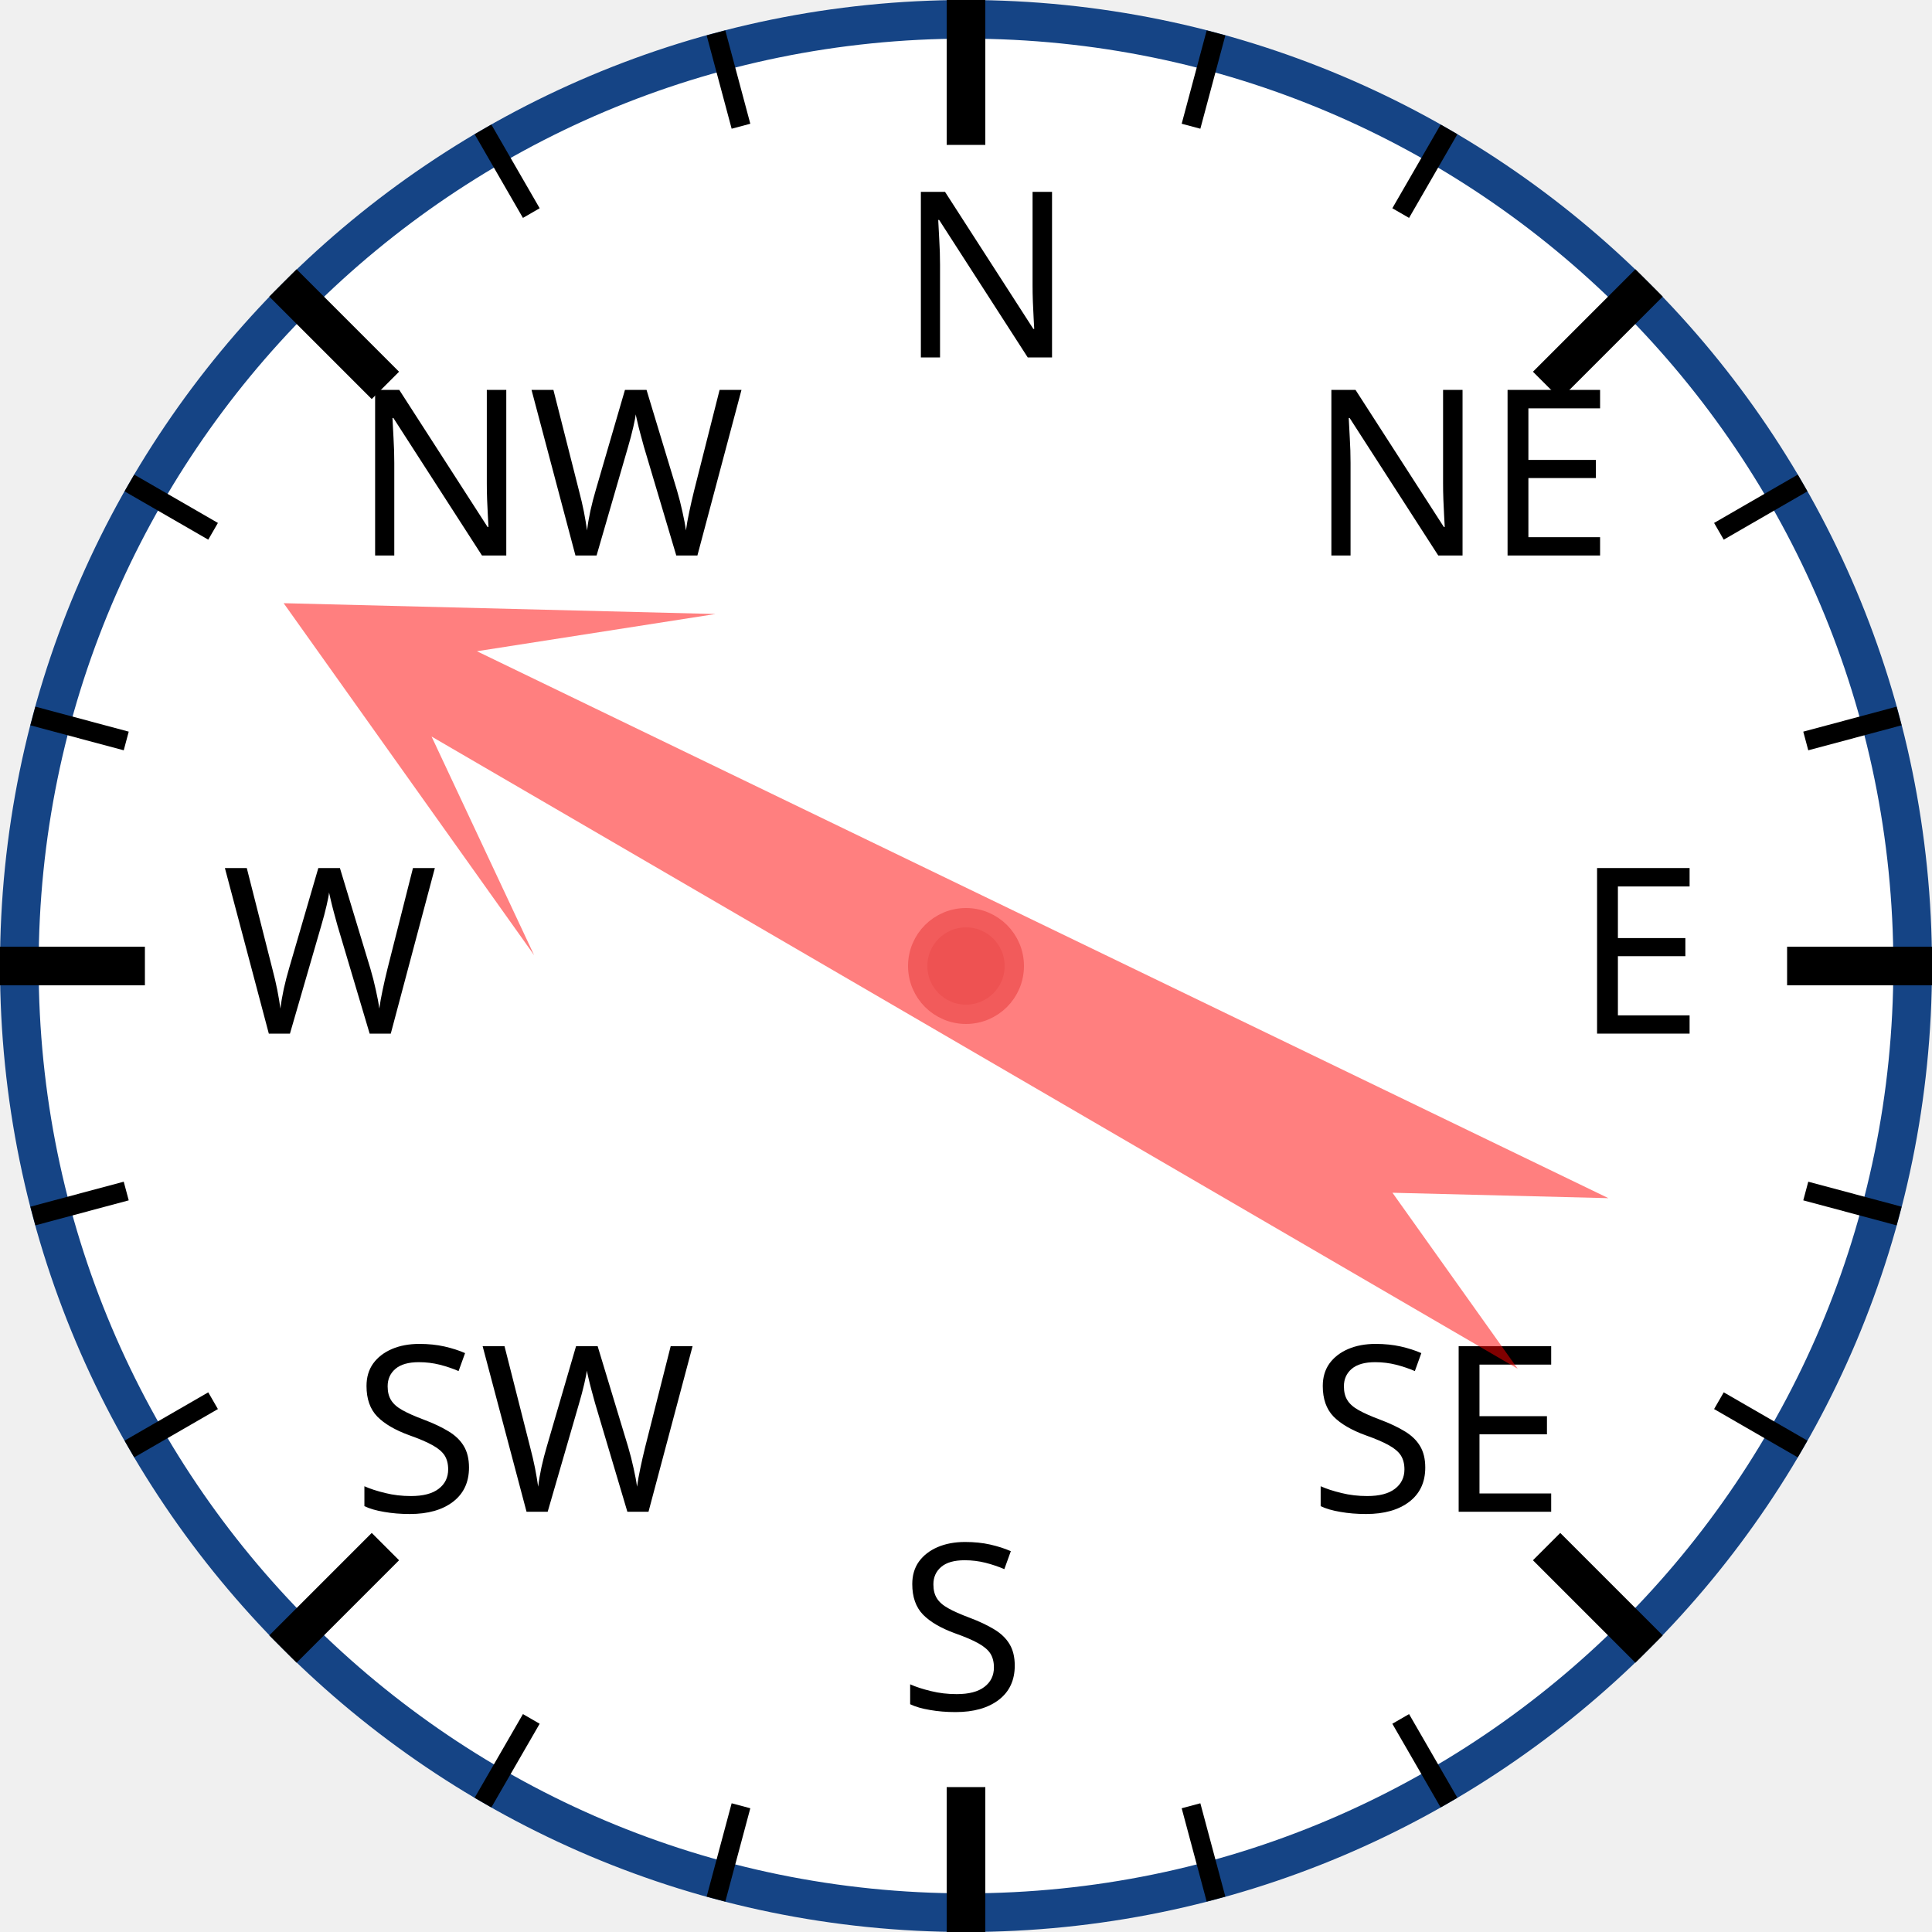
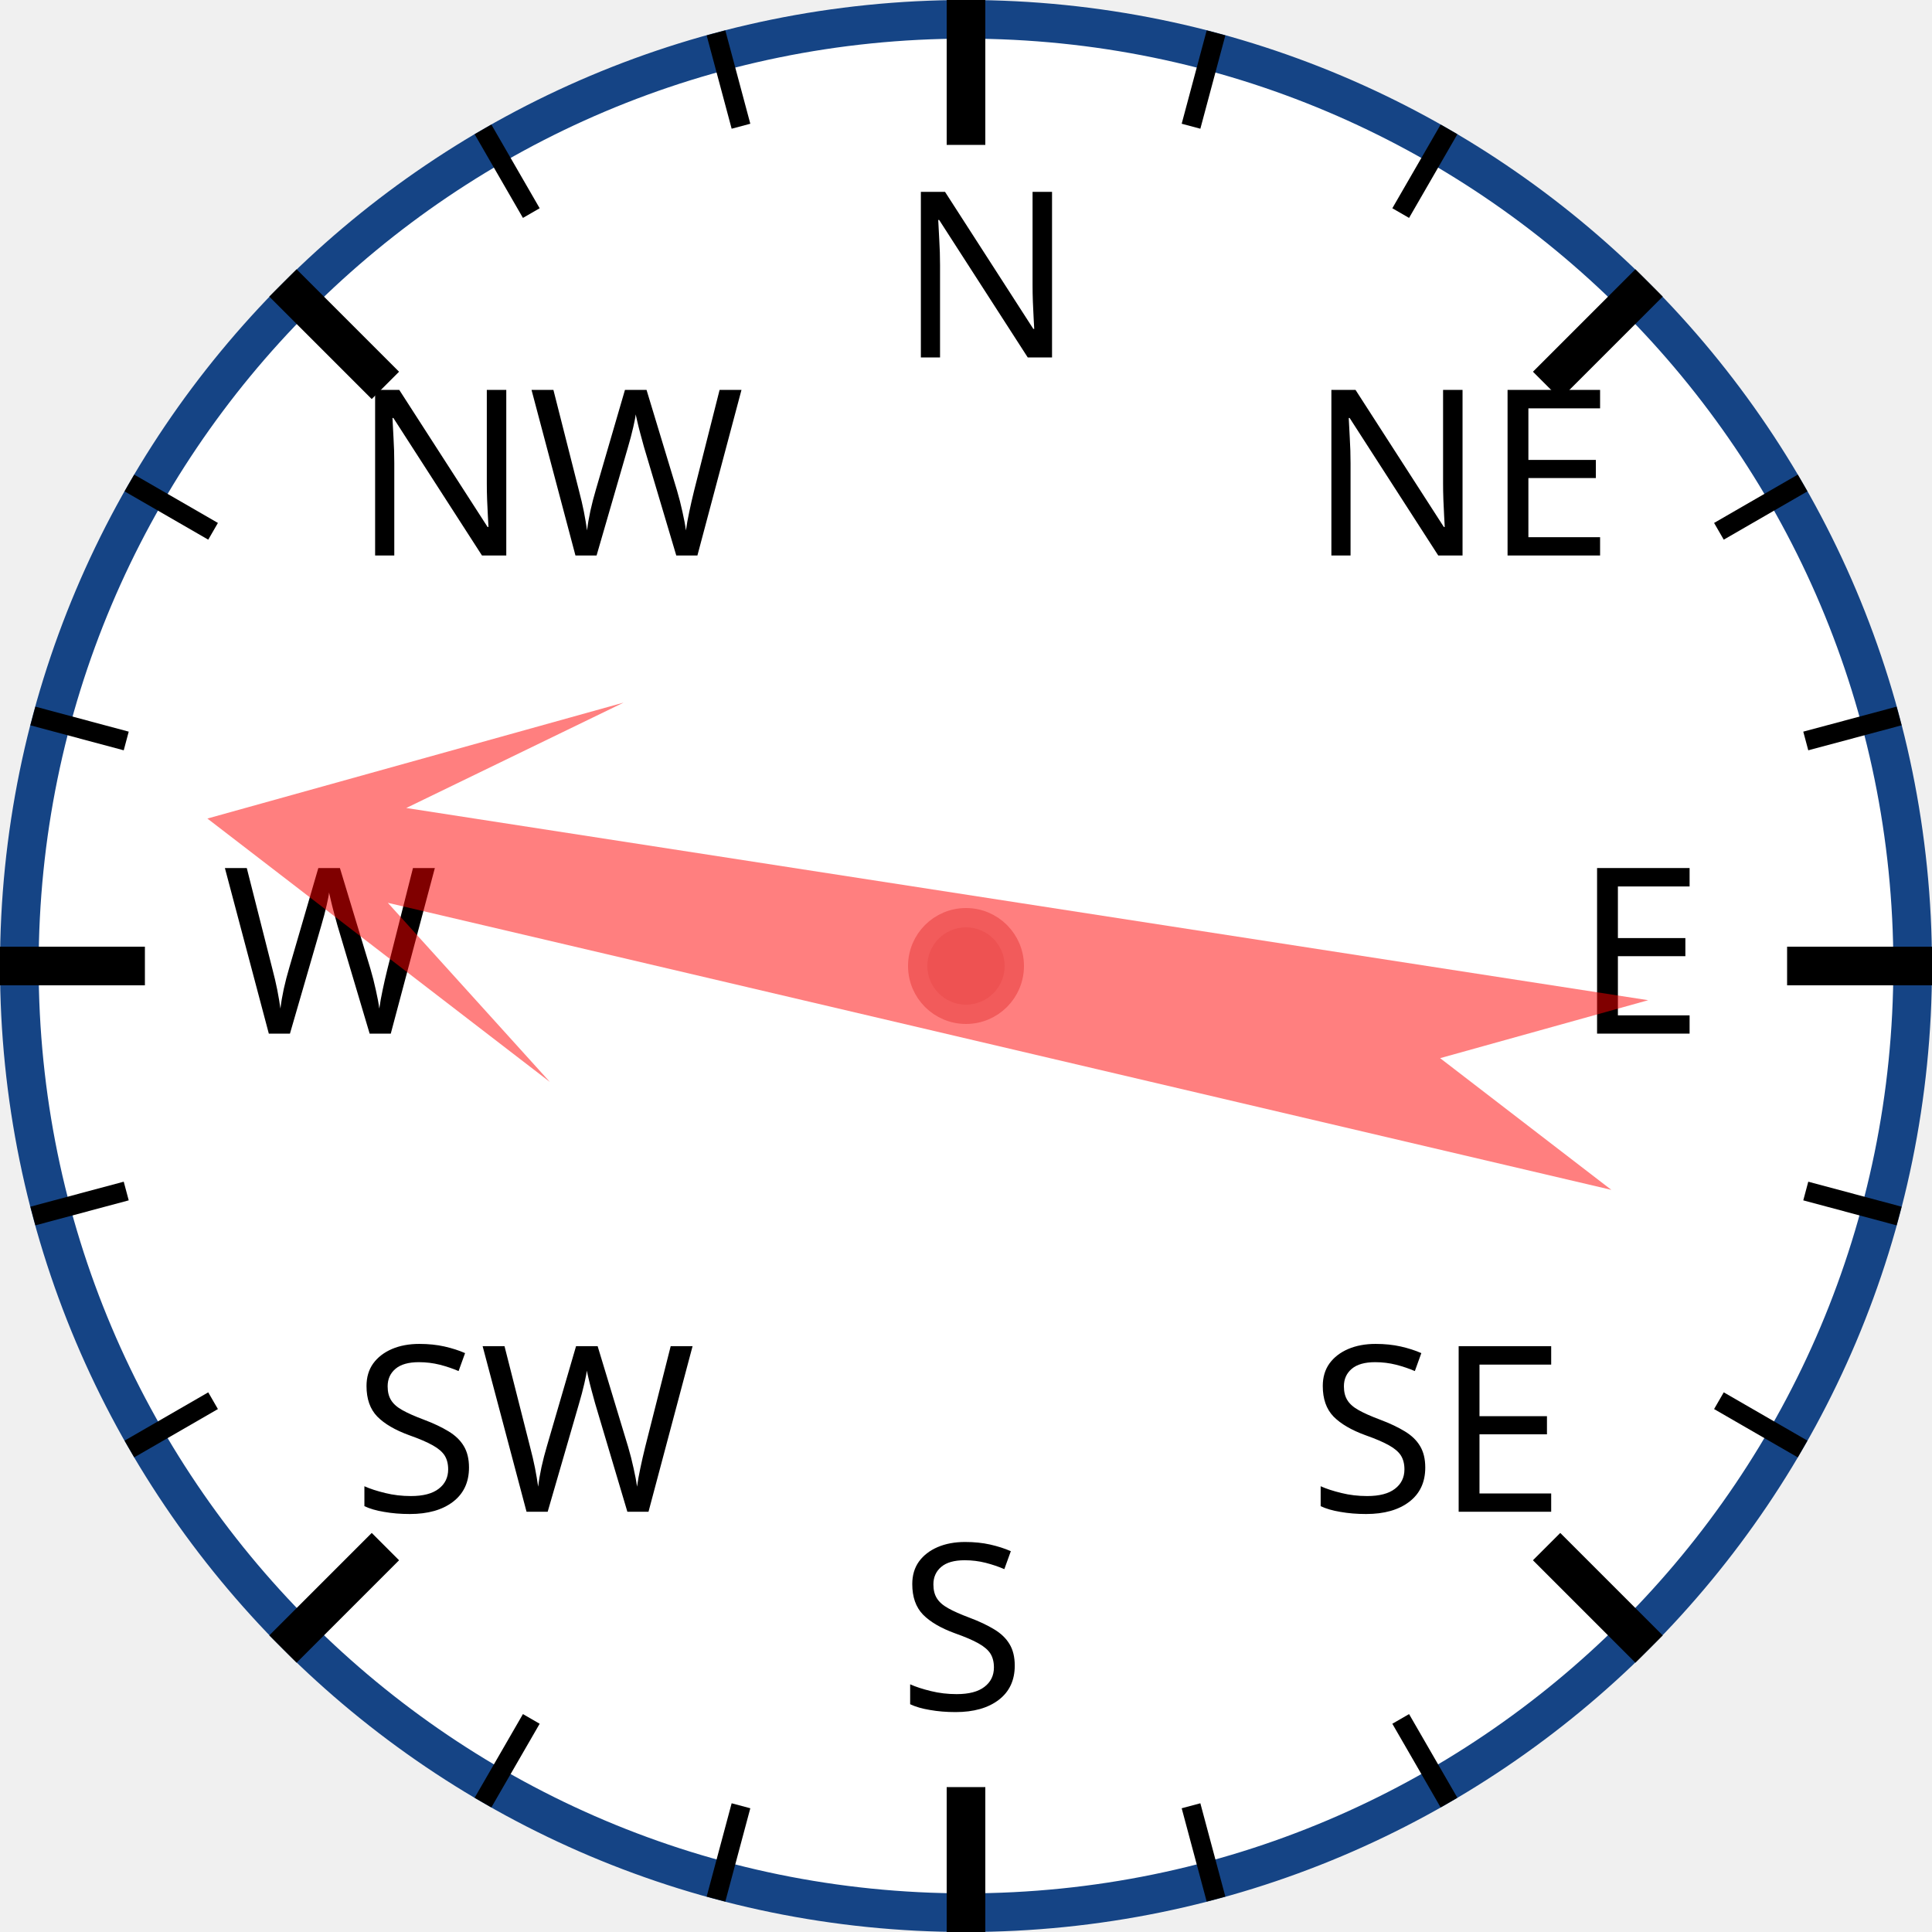
<svg xmlns="http://www.w3.org/2000/svg" width="120px" height="120px" viewBox="0 0 200 200">
  <circle cx="100" cy="100" r="98" style="fill: white; stroke: #154485; stroke-width: 4;" />
  <text x="93.0" y="37.0" style="font-family: sans-serif; font-size: 18pt;">N</text>
  <line x1="100.0" y1="0.0" x2="100.0" y2="15.0" style="stroke: black; stroke-width: 4;" />
  <line x1="74.118" y1="3.407" x2="76.706" y2="13.067" style="stroke: black; stroke-width: 2;" />
  <line x1="50" y1="13.397" x2="55" y2="22.058" style="stroke: black; stroke-width: 2;" />
  <text x="36.503" y="57.503" style="font-family: sans-serif; font-size: 18pt;">NW</text>
  <line x1="29.289" y1="29.289" x2="39.896" y2="39.896" style="stroke: black; stroke-width: 4;" />
  <line x1="13.397" y1="50" x2="22.058" y2="55" style="stroke: black; stroke-width: 2;" />
  <line x1="3.407" y1="74.118" x2="13.067" y2="76.706" style="stroke: black; stroke-width: 2;" />
  <text x="23.0" y="107.0" style="font-family: sans-serif; font-size: 18pt;">W</text>
  <line x1="0.0" y1="100.0" x2="15.0" y2="100.0" style="stroke: black; stroke-width: 4;" />
  <line x1="3.407" y1="125.882" x2="13.067" y2="123.294" style="stroke: black; stroke-width: 2;" />
  <line x1="13.397" y1="150" x2="22.058" y2="145" style="stroke: black; stroke-width: 2;" />
  <text x="36.503" y="156.497" style="font-family: sans-serif; font-size: 18pt;">SW</text>
  <line x1="29.289" y1="170.711" x2="39.896" y2="160.104" style="stroke: black; stroke-width: 4;" />
  <line x1="50" y1="186.603" x2="55" y2="177.942" style="stroke: black; stroke-width: 2;" />
  <line x1="74.118" y1="196.593" x2="76.706" y2="186.933" style="stroke: black; stroke-width: 2;" />
  <text x="93" y="177.0" style="font-family: sans-serif; font-size: 18pt;">S</text>
  <line x1="100" y1="200.0" x2="100" y2="185.0" style="stroke: black; stroke-width: 4;" />
  <line x1="125.882" y1="196.593" x2="123.294" y2="186.933" style="stroke: black; stroke-width: 2;" />
  <line x1="150.0" y1="186.603" x2="145.0" y2="177.942" style="stroke: black; stroke-width: 2;" />
  <text x="135.497" y="156.497" style="font-family: sans-serif; font-size: 18pt;">SE</text>
  <line x1="170.711" y1="170.711" x2="160.104" y2="160.104" style="stroke: black; stroke-width: 4;" />
  <line x1="186.603" y1="150" x2="177.942" y2="145" style="stroke: black; stroke-width: 2;" />
  <line x1="196.593" y1="125.882" x2="186.933" y2="123.294" style="stroke: black; stroke-width: 2;" />
  <text x="163.0" y="107" style="font-family: sans-serif; font-size: 18pt;">E</text>
  <line x1="200.0" y1="100" x2="185.0" y2="100" style="stroke: black; stroke-width: 4;" />
  <line x1="196.593" y1="74.118" x2="186.933" y2="76.706" style="stroke: black; stroke-width: 2;" />
  <line x1="186.603" y1="50" x2="177.942" y2="55" style="stroke: black; stroke-width: 2;" />
  <text x="135.497" y="57.503" style="font-family: sans-serif; font-size: 18pt;">NE</text>
  <line x1="170.711" y1="29.289" x2="160.104" y2="39.896" style="stroke: black; stroke-width: 4;" />
  <line x1="150" y1="13.397" x2="145" y2="22.058" style="stroke: black; stroke-width: 2;" />
  <line x1="125.882" y1="3.407" x2="123.294" y2="13.067" style="stroke: black; stroke-width: 2;" />
-   <polygon points="100 20 120 60 105 40 110 170 100 150 90 170 95 40 80 60" style="fill: red; fill-opacity: 0.5;" transform="rotate(298,100,100)" />
+   <polygon points="100 20 120 60 105 40 110 170 100 150 90 170 95 40 80 60" style="fill: red; fill-opacity: 0.5;" transform="rotate(281,100,100)" />
  <circle cx="100" cy="100" r="5" style="fill: #EE5252; stroke: #F25B5B; stroke-width: 2;" />
</svg>
